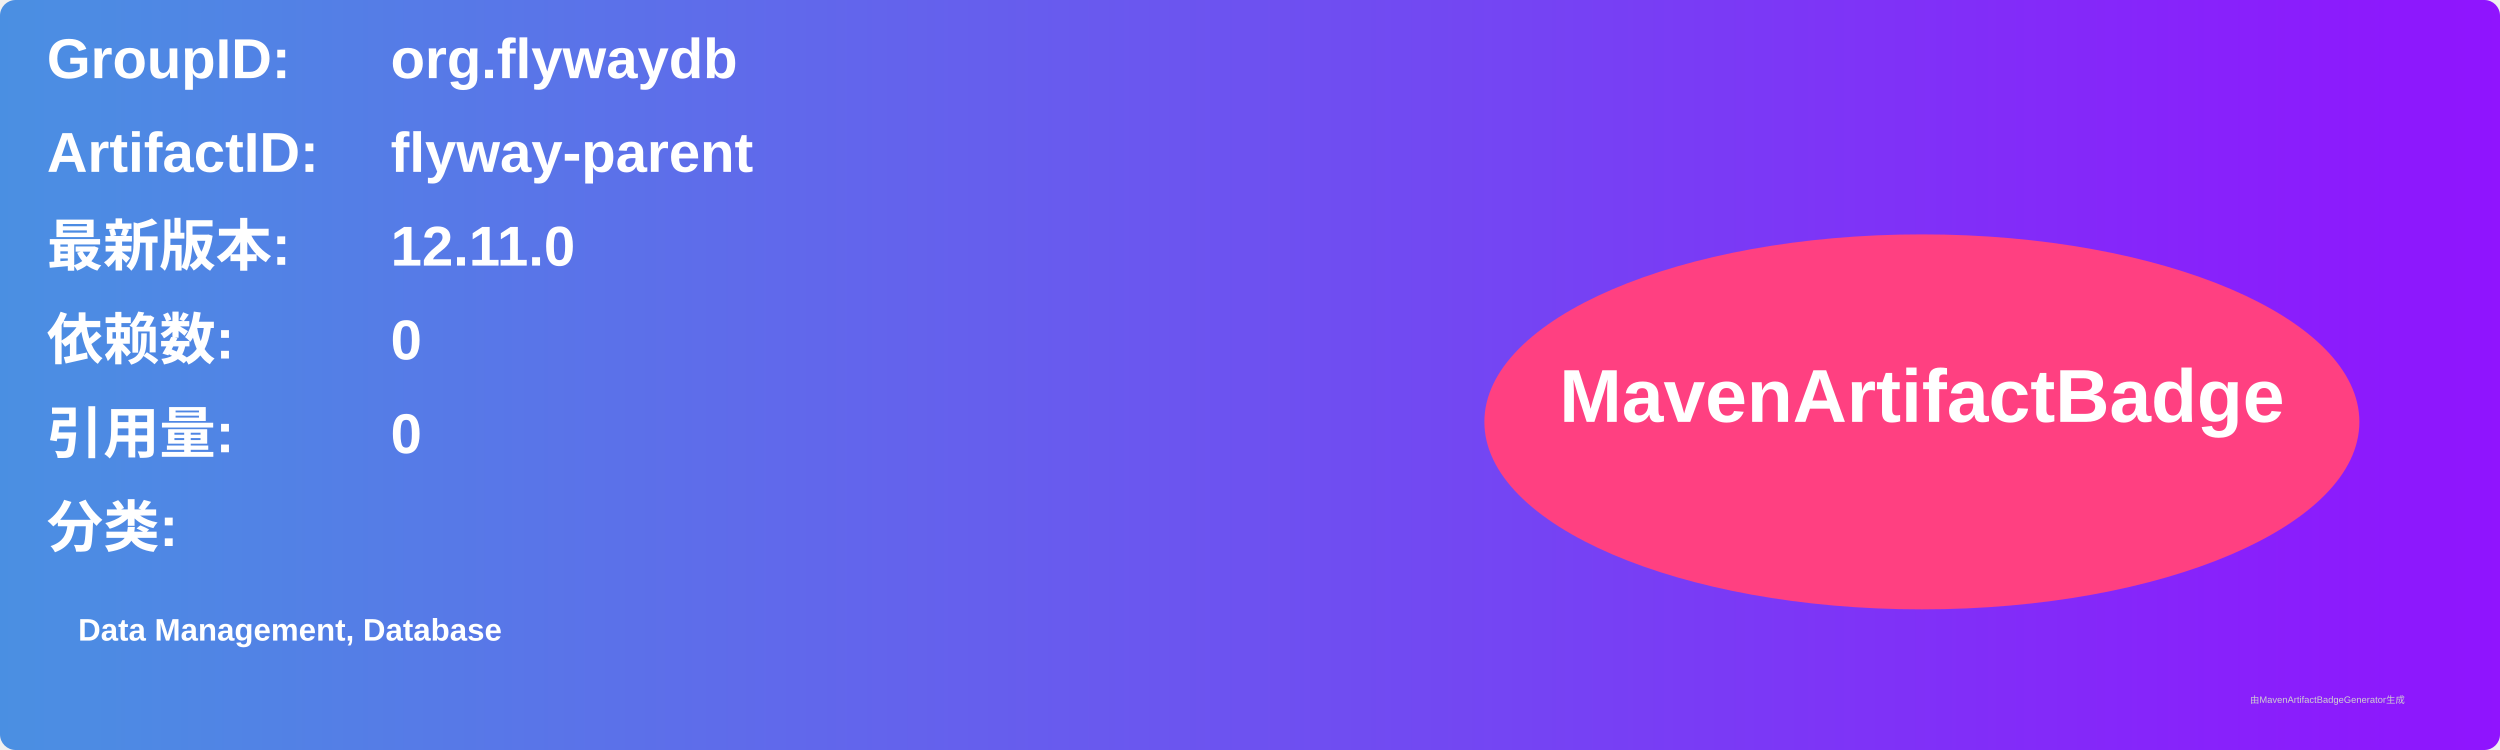
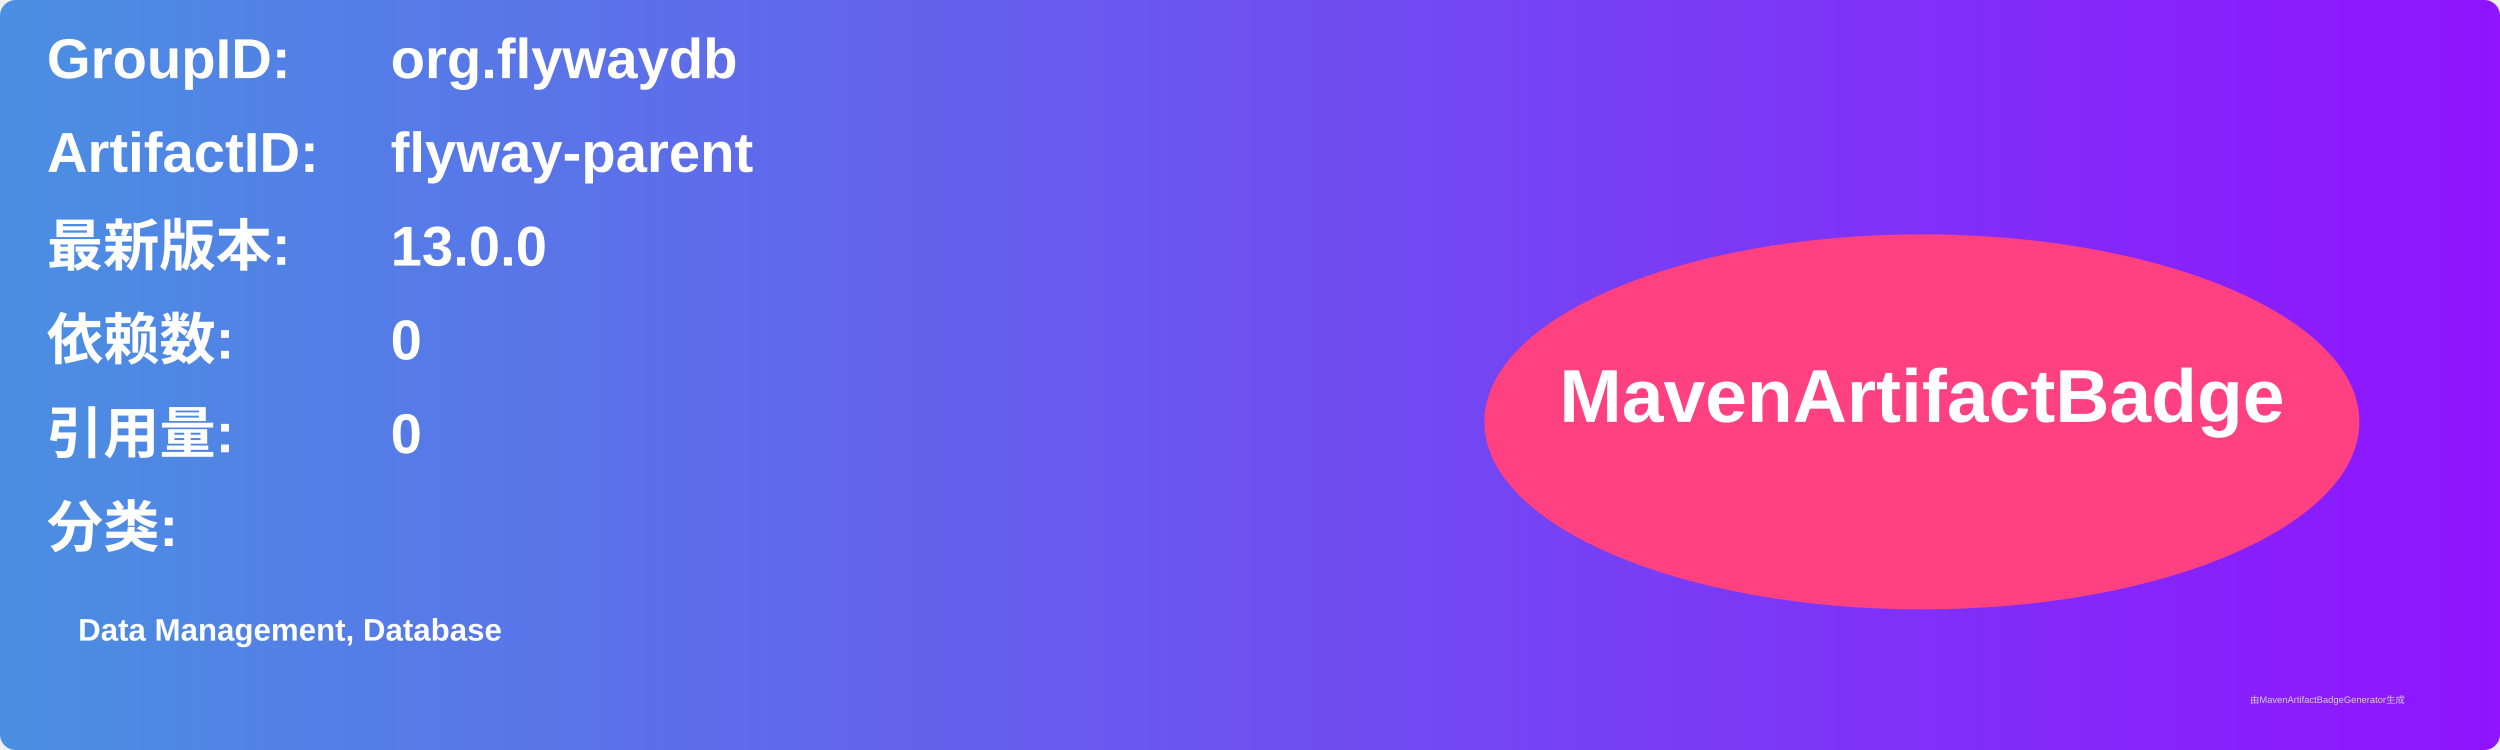
<svg xmlns="http://www.w3.org/2000/svg" width="800" height="240" viewBox="0 0 800 240">
  <linearGradient id="grad" x1="0%" y1="0%" x2="100%" y2="0%">
    <stop offset="0%" stop-color="#4a90e2" />
    <stop offset="100%" stop-color="#9013fe" />
  </linearGradient>
  <rect width="100%" height="100%" rx="5" ry="5" fill="url(#grad)" />
  <g transform="translate(15, 15)">
    <text x="0" y="10" font-family="Arial" font-size="18" fill="white" font-weight="bold" width="260">GroupID:</text>
    <text x="110" y="10" font-family="Arial" font-size="18" fill="white" font-weight="bold" width="460">org.flywaydb</text>
    <text x="0" y="40" font-family="Arial" font-size="18" fill="white" font-weight="bold" width="260">ArtifactID:</text>
    <text x="110" y="40" font-family="Arial" font-size="18" fill="white" font-weight="bold" width="460">flyway-parent</text>
    <text x="0" y="70" font-family="Arial" font-size="18" fill="white" font-weight="bold">最新版本:</text>
    <text x="110" y="70" font-family="Arial" font-size="18" fill="white" font-weight="bold">
-       <tspan font-weight="bold">12.11.0</tspan>
+       <tspan font-weight="bold">13.0.0</tspan>
    </text>
    <text x="0" y="100" font-family="Arial" font-size="18" fill="white" font-weight="bold">依赖数: </text>
    <text x="110" y="100" font-family="Arial" font-size="18" fill="white">
      <tspan font-weight="bold">0</tspan>
    </text>
    <text x="0" y="130" font-family="Arial" font-size="18" fill="white" font-weight="bold">引用量: </text>
    <text x="110" y="130" font-family="Arial" font-size="18" fill="white">
      <tspan font-weight="bold">0</tspan>
    </text>
    <text x="0" y="160" font-family="Arial" font-size="18" fill="white" font-weight="bold">分类:</text>
    <text x="10" y="190" font-family="Arial" font-size="10" fill="white">
      <tspan font-weight="bold">Data Management, Database</tspan>
    </text>
    <ellipse cx="600" cy="120" rx="140" ry="60" fill="#ff4081" />
    <text x="600" y="120" text-anchor="middle" font-family="Arial" font-size="24" fill="white" font-weight="bold">MavenArtifactBadge</text>
  </g>
  <text x="720" y="225" font-family="Arial" font-size="3" fill="#d0d0d0">由MavenArtifactBadgeGenerator生成</text>
</svg>
